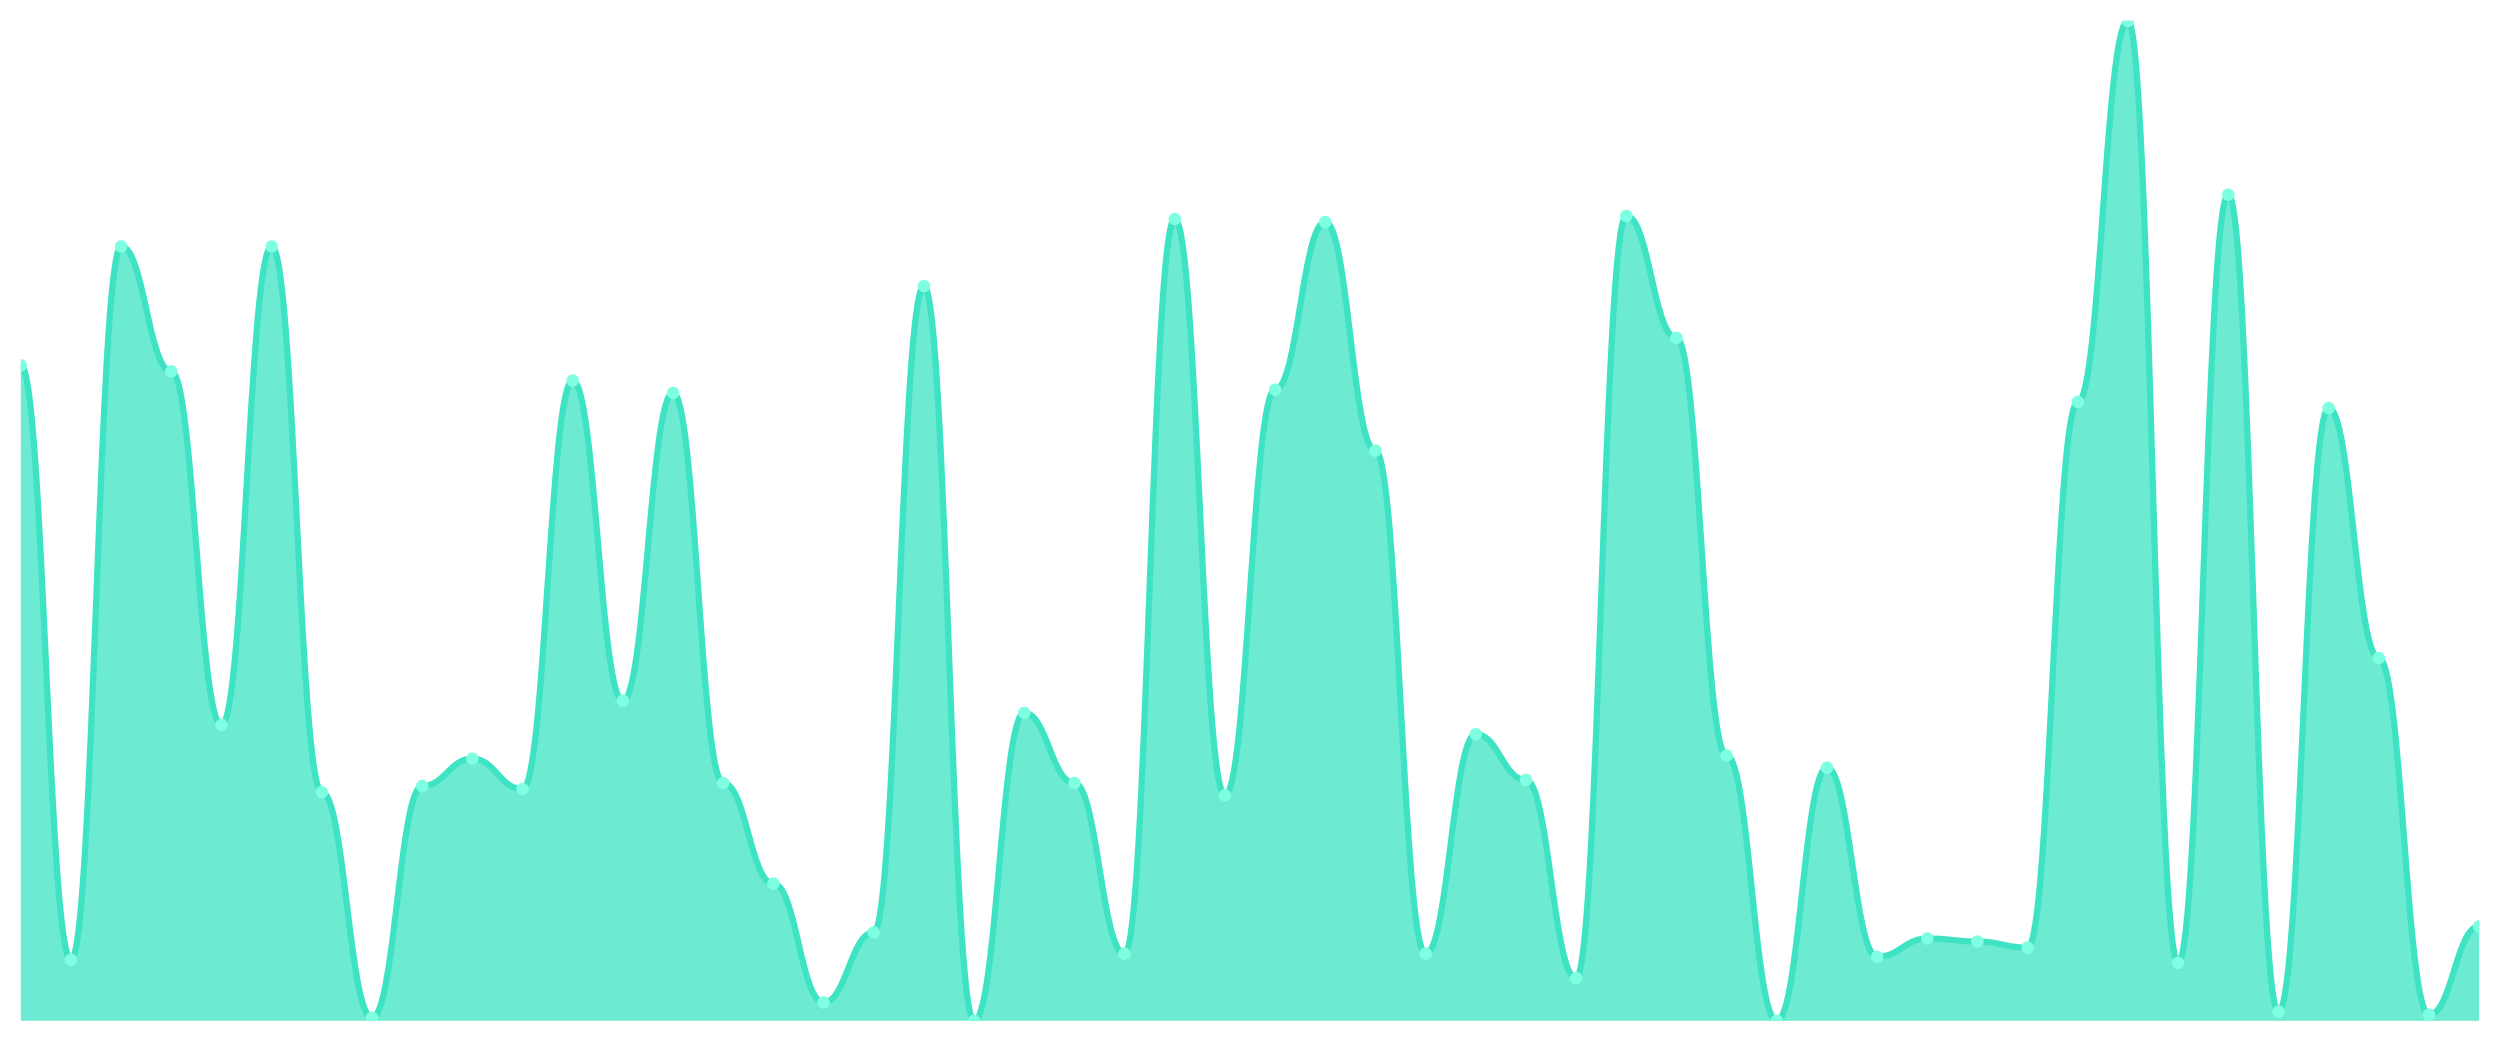
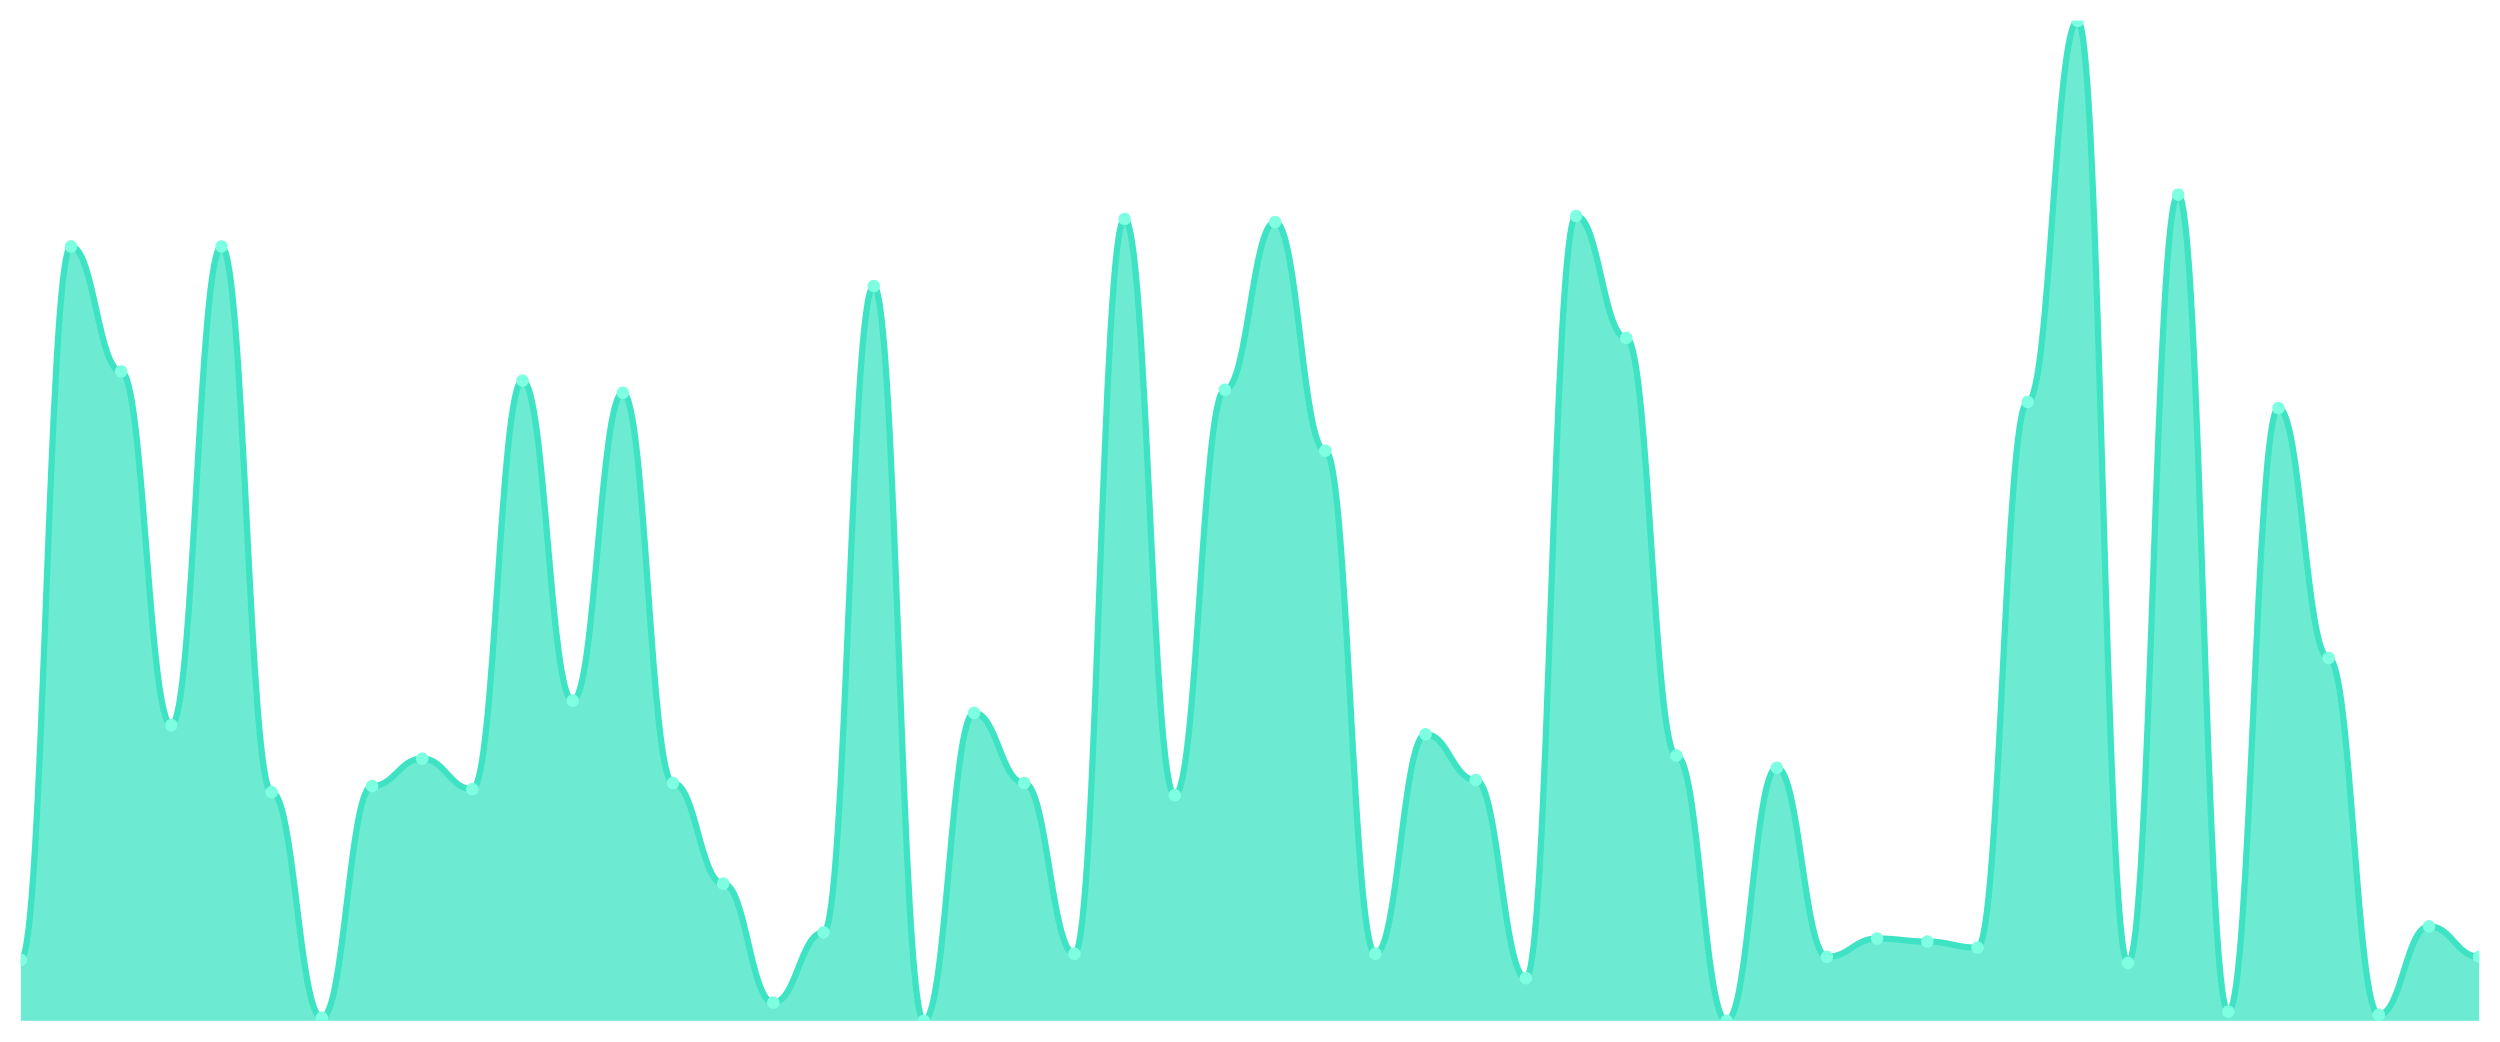
<svg xmlns="http://www.w3.org/2000/svg" viewBox="0 0 1200 500" width="1200" height="500">
  <defs>
    <clipPath id="c">
      <rect x="10" y="10" width="1180" height="480" />
    </clipPath>
  </defs>
  <rect width="1200" height="500" fill="none" />
  <g clip-path="url(#c)">
-     <path d="M 10,490 L 10,175.366 C 20.837,175.366 23.245,460.732 34.082,460.732 C 44.918,460.732 47.327,118.293 58.163,118.293 C 69,118.293 71.408,178.293 82.245,178.293 C 93.082,178.293 95.49,348.049 106.327,348.049 C 117.163,348.049 119.571,118.293 130.408,118.293 C 141.245,118.293 143.653,380.244 154.49,380.244 C 165.327,380.244 167.735,488.537 178.571,488.537 C 189.408,488.537 191.816,377.317 202.653,377.317 C 213.49,377.317 215.898,364.146 226.735,364.146 C 237.571,364.146 239.98,378.78 250.816,378.78 C 261.653,378.78 264.061,182.683 274.898,182.683 C 285.735,182.683 288.143,336.341 298.98,336.341 C 309.816,336.341 312.224,188.537 323.061,188.537 C 333.898,188.537 336.306,375.854 347.143,375.854 C 357.98,375.854 360.388,424.146 371.224,424.146 C 382.061,424.146 384.469,481.22 395.306,481.22 C 406.143,481.22 408.551,447.561 419.388,447.561 C 430.224,447.561 432.633,137.317 443.469,137.317 C 454.306,137.317 456.714,490 467.551,490 C 478.388,490 480.796,342.195 491.633,342.195 C 502.469,342.195 504.878,375.854 515.714,375.854 C 526.551,375.854 528.959,457.805 539.796,457.805 C 550.633,457.805 553.041,105.122 563.878,105.122 C 574.714,105.122 577.122,381.707 587.959,381.707 C 598.796,381.707 601.204,187.073 612.041,187.073 C 622.878,187.073 625.286,106.585 636.122,106.585 C 646.959,106.585 649.367,216.341 660.204,216.341 C 671.041,216.341 673.449,457.805 684.286,457.805 C 695.122,457.805 697.531,352.439 708.367,352.439 C 719.204,352.439 721.612,374.39 732.449,374.39 C 743.286,374.39 745.694,469.512 756.531,469.512 C 767.367,469.512 769.776,103.659 780.612,103.659 C 791.449,103.659 793.857,162.195 804.694,162.195 C 815.531,162.195 817.939,362.683 828.776,362.683 C 839.612,362.683 842.02,490 852.857,490 C 863.694,490 866.102,368.537 876.939,368.537 C 887.776,368.537 890.184,459.268 901.02,459.268 C 911.857,459.268 914.265,450.488 925.102,450.488 C 935.939,450.488 938.347,451.951 949.184,451.951 C 960.02,451.951 962.429,454.878 973.265,454.878 C 984.102,454.878 986.51,192.927 997.347,192.927 C 1008.184,192.927 1010.592,10 1021.429,10 C 1032.265,10 1034.673,462.195 1045.51,462.195 C 1056.347,462.195 1058.755,93.415 1069.592,93.415 C 1080.429,93.415 1082.837,485.61 1093.673,485.61 C 1104.51,485.61 1106.918,195.854 1117.755,195.854 C 1128.592,195.854 1131,315.854 1141.837,315.854 C 1152.673,315.854 1155.082,487.073 1165.918,487.073 C 1176.755,487.073 1179.163,444.634 1190,444.634 L 1190,490 Z" fill="rgba(61,227,195,0.75)" />
-     <path d="M 10,175.366 C 20.837,175.366 23.245,460.732 34.082,460.732 C 44.918,460.732 47.327,118.293 58.163,118.293 C 69,118.293 71.408,178.293 82.245,178.293 C 93.082,178.293 95.49,348.049 106.327,348.049 C 117.163,348.049 119.571,118.293 130.408,118.293 C 141.245,118.293 143.653,380.244 154.49,380.244 C 165.327,380.244 167.735,488.537 178.571,488.537 C 189.408,488.537 191.816,377.317 202.653,377.317 C 213.49,377.317 215.898,364.146 226.735,364.146 C 237.571,364.146 239.98,378.78 250.816,378.78 C 261.653,378.78 264.061,182.683 274.898,182.683 C 285.735,182.683 288.143,336.341 298.98,336.341 C 309.816,336.341 312.224,188.537 323.061,188.537 C 333.898,188.537 336.306,375.854 347.143,375.854 C 357.98,375.854 360.388,424.146 371.224,424.146 C 382.061,424.146 384.469,481.22 395.306,481.22 C 406.143,481.22 408.551,447.561 419.388,447.561 C 430.224,447.561 432.633,137.317 443.469,137.317 C 454.306,137.317 456.714,490 467.551,490 C 478.388,490 480.796,342.195 491.633,342.195 C 502.469,342.195 504.878,375.854 515.714,375.854 C 526.551,375.854 528.959,457.805 539.796,457.805 C 550.633,457.805 553.041,105.122 563.878,105.122 C 574.714,105.122 577.122,381.707 587.959,381.707 C 598.796,381.707 601.204,187.073 612.041,187.073 C 622.878,187.073 625.286,106.585 636.122,106.585 C 646.959,106.585 649.367,216.341 660.204,216.341 C 671.041,216.341 673.449,457.805 684.286,457.805 C 695.122,457.805 697.531,352.439 708.367,352.439 C 719.204,352.439 721.612,374.39 732.449,374.39 C 743.286,374.39 745.694,469.512 756.531,469.512 C 767.367,469.512 769.776,103.659 780.612,103.659 C 791.449,103.659 793.857,162.195 804.694,162.195 C 815.531,162.195 817.939,362.683 828.776,362.683 C 839.612,362.683 842.02,490 852.857,490 C 863.694,490 866.102,368.537 876.939,368.537 C 887.776,368.537 890.184,459.268 901.02,459.268 C 911.857,459.268 914.265,450.488 925.102,450.488 C 935.939,450.488 938.347,451.951 949.184,451.951 C 960.02,451.951 962.429,454.878 973.265,454.878 C 984.102,454.878 986.51,192.927 997.347,192.927 C 1008.184,192.927 1010.592,10 1021.429,10 C 1032.265,10 1034.673,462.195 1045.51,462.195 C 1056.347,462.195 1058.755,93.415 1069.592,93.415 C 1080.429,93.415 1082.837,485.61 1093.673,485.61 C 1104.51,485.61 1106.918,195.854 1117.755,195.854 C 1128.592,195.854 1131,315.854 1141.837,315.854 C 1152.673,315.854 1155.082,487.073 1165.918,487.073 C 1176.755,487.073 1179.163,444.634 1190,444.634" fill="none" stroke="#3de3c3" stroke-width="3" stroke-linecap="round" stroke-linejoin="round" />
-     <circle cx="10" cy="175.366" r="3" fill="#7fffe1" />
-     <circle cx="34.082" cy="460.732" r="3" fill="#7fffe1" />
-     <circle cx="58.163" cy="118.293" r="3" fill="#7fffe1" />
-     <circle cx="82.245" cy="178.293" r="3" fill="#7fffe1" />
-     <circle cx="106.327" cy="348.049" r="3" fill="#7fffe1" />
-     <circle cx="130.408" cy="118.293" r="3" fill="#7fffe1" />
-     <circle cx="154.49" cy="380.244" r="3" fill="#7fffe1" />
-     <circle cx="178.571" cy="488.537" r="3" fill="#7fffe1" />
-     <circle cx="202.653" cy="377.317" r="3" fill="#7fffe1" />
-     <circle cx="226.735" cy="364.146" r="3" fill="#7fffe1" />
-     <circle cx="250.816" cy="378.78" r="3" fill="#7fffe1" />
-     <circle cx="274.898" cy="182.683" r="3" fill="#7fffe1" />
-     <circle cx="298.98" cy="336.341" r="3" fill="#7fffe1" />
-     <circle cx="323.061" cy="188.537" r="3" fill="#7fffe1" />
-     <circle cx="347.143" cy="375.854" r="3" fill="#7fffe1" />
-     <circle cx="371.224" cy="424.146" r="3" fill="#7fffe1" />
-     <circle cx="395.306" cy="481.22" r="3" fill="#7fffe1" />
-     <circle cx="419.388" cy="447.561" r="3" fill="#7fffe1" />
-     <circle cx="443.469" cy="137.317" r="3" fill="#7fffe1" />
-     <circle cx="467.551" cy="490" r="3" fill="#7fffe1" />
-     <circle cx="491.633" cy="342.195" r="3" fill="#7fffe1" />
-     <circle cx="515.714" cy="375.854" r="3" fill="#7fffe1" />
-     <circle cx="539.796" cy="457.805" r="3" fill="#7fffe1" />
-     <circle cx="563.878" cy="105.122" r="3" fill="#7fffe1" />
-     <circle cx="587.959" cy="381.707" r="3" fill="#7fffe1" />
-     <circle cx="612.041" cy="187.073" r="3" fill="#7fffe1" />
-     <circle cx="636.122" cy="106.585" r="3" fill="#7fffe1" />
-     <circle cx="660.204" cy="216.341" r="3" fill="#7fffe1" />
-     <circle cx="684.286" cy="457.805" r="3" fill="#7fffe1" />
-     <circle cx="708.367" cy="352.439" r="3" fill="#7fffe1" />
-     <circle cx="732.449" cy="374.39" r="3" fill="#7fffe1" />
-     <circle cx="756.531" cy="469.512" r="3" fill="#7fffe1" />
-     <circle cx="780.612" cy="103.659" r="3" fill="#7fffe1" />
-     <circle cx="804.694" cy="162.195" r="3" fill="#7fffe1" />
-     <circle cx="828.776" cy="362.683" r="3" fill="#7fffe1" />
-     <circle cx="852.857" cy="490" r="3" fill="#7fffe1" />
-     <circle cx="876.939" cy="368.537" r="3" fill="#7fffe1" />
-     <circle cx="901.02" cy="459.268" r="3" fill="#7fffe1" />
-     <circle cx="925.102" cy="450.488" r="3" fill="#7fffe1" />
-     <circle cx="949.184" cy="451.951" r="3" fill="#7fffe1" />
-     <circle cx="973.265" cy="454.878" r="3" fill="#7fffe1" />
-     <circle cx="997.347" cy="192.927" r="3" fill="#7fffe1" />
-     <circle cx="1021.429" cy="10" r="3" fill="#7fffe1" />
-     <circle cx="1045.51" cy="462.195" r="3" fill="#7fffe1" />
-     <circle cx="1069.592" cy="93.415" r="3" fill="#7fffe1" />
-     <circle cx="1093.673" cy="485.61" r="3" fill="#7fffe1" />
-     <circle cx="1117.755" cy="195.854" r="3" fill="#7fffe1" />
-     <circle cx="1141.837" cy="315.854" r="3" fill="#7fffe1" />
-     <circle cx="1165.918" cy="487.073" r="3" fill="#7fffe1" />
-     <circle cx="1190" cy="444.634" r="3" fill="#7fffe1" />
+     <path d="M 10,490 L 10,460.732 C 20.837,460.732 23.245,118.293 34.082,118.293 C 44.918,118.293 47.327,178.293 58.163,178.293 C 69,178.293 71.408,348.049 82.245,348.049 C 93.082,348.049 95.49,118.293 106.327,118.293 C 117.163,118.293 119.571,380.244 130.408,380.244 C 141.245,380.244 143.653,488.537 154.49,488.537 C 165.327,488.537 167.735,377.317 178.571,377.317 C 189.408,377.317 191.816,364.146 202.653,364.146 C 213.49,364.146 215.898,378.78 226.735,378.78 C 237.571,378.78 239.98,182.683 250.816,182.683 C 261.653,182.683 264.061,336.341 274.898,336.341 C 285.735,336.341 288.143,188.537 298.98,188.537 C 309.816,188.537 312.224,375.854 323.061,375.854 C 333.898,375.854 336.306,424.146 347.143,424.146 C 357.98,424.146 360.388,481.22 371.224,481.22 C 382.061,481.22 384.469,447.561 395.306,447.561 C 406.143,447.561 408.551,137.317 419.388,137.317 C 430.224,137.317 432.633,490 443.469,490 C 454.306,490 456.714,342.195 467.551,342.195 C 478.388,342.195 480.796,375.854 491.633,375.854 C 502.469,375.854 504.878,457.805 515.714,457.805 C 526.551,457.805 528.959,105.122 539.796,105.122 C 550.633,105.122 553.041,381.707 563.878,381.707 C 574.714,381.707 577.122,187.073 587.959,187.073 C 598.796,187.073 601.204,106.585 612.041,106.585 C 622.878,106.585 625.286,216.341 636.122,216.341 C 646.959,216.341 649.367,457.805 660.204,457.805 C 671.041,457.805 673.449,352.439 684.286,352.439 C 695.122,352.439 697.531,374.39 708.367,374.39 C 719.204,374.39 721.612,469.512 732.449,469.512 C 743.286,469.512 745.694,103.659 756.531,103.659 C 767.367,103.659 769.776,162.195 780.612,162.195 C 791.449,162.195 793.857,362.683 804.694,362.683 C 815.531,362.683 817.939,490 828.776,490 C 839.612,490 842.02,368.537 852.857,368.537 C 863.694,368.537 866.102,459.268 876.939,459.268 C 887.776,459.268 890.184,450.488 901.02,450.488 C 911.857,450.488 914.265,451.951 925.102,451.951 C 935.939,451.951 938.347,454.878 949.184,454.878 C 960.02,454.878 962.429,192.927 973.265,192.927 C 984.102,192.927 986.51,10 997.347,10 C 1008.184,10 1010.592,462.195 1021.429,462.195 C 1032.265,462.195 1034.673,93.415 1045.51,93.415 C 1056.347,93.415 1058.755,485.61 1069.592,485.61 C 1080.429,485.61 1082.837,195.854 1093.673,195.854 C 1104.51,195.854 1106.918,315.854 1117.755,315.854 C 1128.592,315.854 1131,487.073 1141.837,487.073 C 1152.673,487.073 1155.082,444.634 1165.918,444.634 C 1176.755,444.634 1179.163,459.268 1190,459.268 L 1190,490 Z" fill="rgba(61,227,195,0.75)" />
+     <path d="M 10,460.732 C 20.837,460.732 23.245,118.293 34.082,118.293 C 44.918,118.293 47.327,178.293 58.163,178.293 C 69,178.293 71.408,348.049 82.245,348.049 C 93.082,348.049 95.49,118.293 106.327,118.293 C 117.163,118.293 119.571,380.244 130.408,380.244 C 141.245,380.244 143.653,488.537 154.49,488.537 C 165.327,488.537 167.735,377.317 178.571,377.317 C 189.408,377.317 191.816,364.146 202.653,364.146 C 213.49,364.146 215.898,378.78 226.735,378.78 C 237.571,378.78 239.98,182.683 250.816,182.683 C 261.653,182.683 264.061,336.341 274.898,336.341 C 285.735,336.341 288.143,188.537 298.98,188.537 C 309.816,188.537 312.224,375.854 323.061,375.854 C 333.898,375.854 336.306,424.146 347.143,424.146 C 357.98,424.146 360.388,481.22 371.224,481.22 C 382.061,481.22 384.469,447.561 395.306,447.561 C 406.143,447.561 408.551,137.317 419.388,137.317 C 430.224,137.317 432.633,490 443.469,490 C 454.306,490 456.714,342.195 467.551,342.195 C 478.388,342.195 480.796,375.854 491.633,375.854 C 502.469,375.854 504.878,457.805 515.714,457.805 C 526.551,457.805 528.959,105.122 539.796,105.122 C 550.633,105.122 553.041,381.707 563.878,381.707 C 574.714,381.707 577.122,187.073 587.959,187.073 C 598.796,187.073 601.204,106.585 612.041,106.585 C 622.878,106.585 625.286,216.341 636.122,216.341 C 646.959,216.341 649.367,457.805 660.204,457.805 C 671.041,457.805 673.449,352.439 684.286,352.439 C 695.122,352.439 697.531,374.39 708.367,374.39 C 719.204,374.39 721.612,469.512 732.449,469.512 C 743.286,469.512 745.694,103.659 756.531,103.659 C 767.367,103.659 769.776,162.195 780.612,162.195 C 791.449,162.195 793.857,362.683 804.694,362.683 C 815.531,362.683 817.939,490 828.776,490 C 839.612,490 842.02,368.537 852.857,368.537 C 863.694,368.537 866.102,459.268 876.939,459.268 C 887.776,459.268 890.184,450.488 901.02,450.488 C 911.857,450.488 914.265,451.951 925.102,451.951 C 935.939,451.951 938.347,454.878 949.184,454.878 C 960.02,454.878 962.429,192.927 973.265,192.927 C 984.102,192.927 986.51,10 997.347,10 C 1008.184,10 1010.592,462.195 1021.429,462.195 C 1032.265,462.195 1034.673,93.415 1045.51,93.415 C 1056.347,93.415 1058.755,485.61 1069.592,485.61 C 1080.429,485.61 1082.837,195.854 1093.673,195.854 C 1104.51,195.854 1106.918,315.854 1117.755,315.854 C 1128.592,315.854 1131,487.073 1141.837,487.073 C 1152.673,487.073 1155.082,444.634 1165.918,444.634 C 1176.755,444.634 1179.163,459.268 1190,459.268" fill="none" stroke="#3de3c3" stroke-width="3" stroke-linecap="round" stroke-linejoin="round" />
+     <circle cx="10" cy="460.732" r="3" fill="#7fffe1" />
+     <circle cx="34.082" cy="118.293" r="3" fill="#7fffe1" />
+     <circle cx="58.163" cy="178.293" r="3" fill="#7fffe1" />
+     <circle cx="82.245" cy="348.049" r="3" fill="#7fffe1" />
+     <circle cx="106.327" cy="118.293" r="3" fill="#7fffe1" />
+     <circle cx="130.408" cy="380.244" r="3" fill="#7fffe1" />
+     <circle cx="154.49" cy="488.537" r="3" fill="#7fffe1" />
+     <circle cx="178.571" cy="377.317" r="3" fill="#7fffe1" />
+     <circle cx="202.653" cy="364.146" r="3" fill="#7fffe1" />
+     <circle cx="226.735" cy="378.78" r="3" fill="#7fffe1" />
+     <circle cx="250.816" cy="182.683" r="3" fill="#7fffe1" />
+     <circle cx="274.898" cy="336.341" r="3" fill="#7fffe1" />
+     <circle cx="298.98" cy="188.537" r="3" fill="#7fffe1" />
+     <circle cx="323.061" cy="375.854" r="3" fill="#7fffe1" />
+     <circle cx="347.143" cy="424.146" r="3" fill="#7fffe1" />
+     <circle cx="371.224" cy="481.22" r="3" fill="#7fffe1" />
+     <circle cx="395.306" cy="447.561" r="3" fill="#7fffe1" />
+     <circle cx="419.388" cy="137.317" r="3" fill="#7fffe1" />
+     <circle cx="443.469" cy="490" r="3" fill="#7fffe1" />
+     <circle cx="467.551" cy="342.195" r="3" fill="#7fffe1" />
+     <circle cx="491.633" cy="375.854" r="3" fill="#7fffe1" />
+     <circle cx="515.714" cy="457.805" r="3" fill="#7fffe1" />
+     <circle cx="539.796" cy="105.122" r="3" fill="#7fffe1" />
+     <circle cx="563.878" cy="381.707" r="3" fill="#7fffe1" />
+     <circle cx="587.959" cy="187.073" r="3" fill="#7fffe1" />
+     <circle cx="612.041" cy="106.585" r="3" fill="#7fffe1" />
+     <circle cx="636.122" cy="216.341" r="3" fill="#7fffe1" />
+     <circle cx="660.204" cy="457.805" r="3" fill="#7fffe1" />
+     <circle cx="684.286" cy="352.439" r="3" fill="#7fffe1" />
+     <circle cx="708.367" cy="374.39" r="3" fill="#7fffe1" />
+     <circle cx="732.449" cy="469.512" r="3" fill="#7fffe1" />
+     <circle cx="756.531" cy="103.659" r="3" fill="#7fffe1" />
+     <circle cx="780.612" cy="162.195" r="3" fill="#7fffe1" />
+     <circle cx="804.694" cy="362.683" r="3" fill="#7fffe1" />
+     <circle cx="828.776" cy="490" r="3" fill="#7fffe1" />
+     <circle cx="852.857" cy="368.537" r="3" fill="#7fffe1" />
+     <circle cx="876.939" cy="459.268" r="3" fill="#7fffe1" />
+     <circle cx="901.02" cy="450.488" r="3" fill="#7fffe1" />
+     <circle cx="925.102" cy="451.951" r="3" fill="#7fffe1" />
+     <circle cx="949.184" cy="454.878" r="3" fill="#7fffe1" />
+     <circle cx="973.265" cy="192.927" r="3" fill="#7fffe1" />
+     <circle cx="997.347" cy="10" r="3" fill="#7fffe1" />
+     <circle cx="1021.429" cy="462.195" r="3" fill="#7fffe1" />
+     <circle cx="1045.51" cy="93.415" r="3" fill="#7fffe1" />
+     <circle cx="1069.592" cy="485.61" r="3" fill="#7fffe1" />
+     <circle cx="1093.673" cy="195.854" r="3" fill="#7fffe1" />
+     <circle cx="1117.755" cy="315.854" r="3" fill="#7fffe1" />
+     <circle cx="1141.837" cy="487.073" r="3" fill="#7fffe1" />
+     <circle cx="1165.918" cy="444.634" r="3" fill="#7fffe1" />
+     <circle cx="1190" cy="459.268" r="3" fill="#7fffe1" />
  </g>
</svg>
